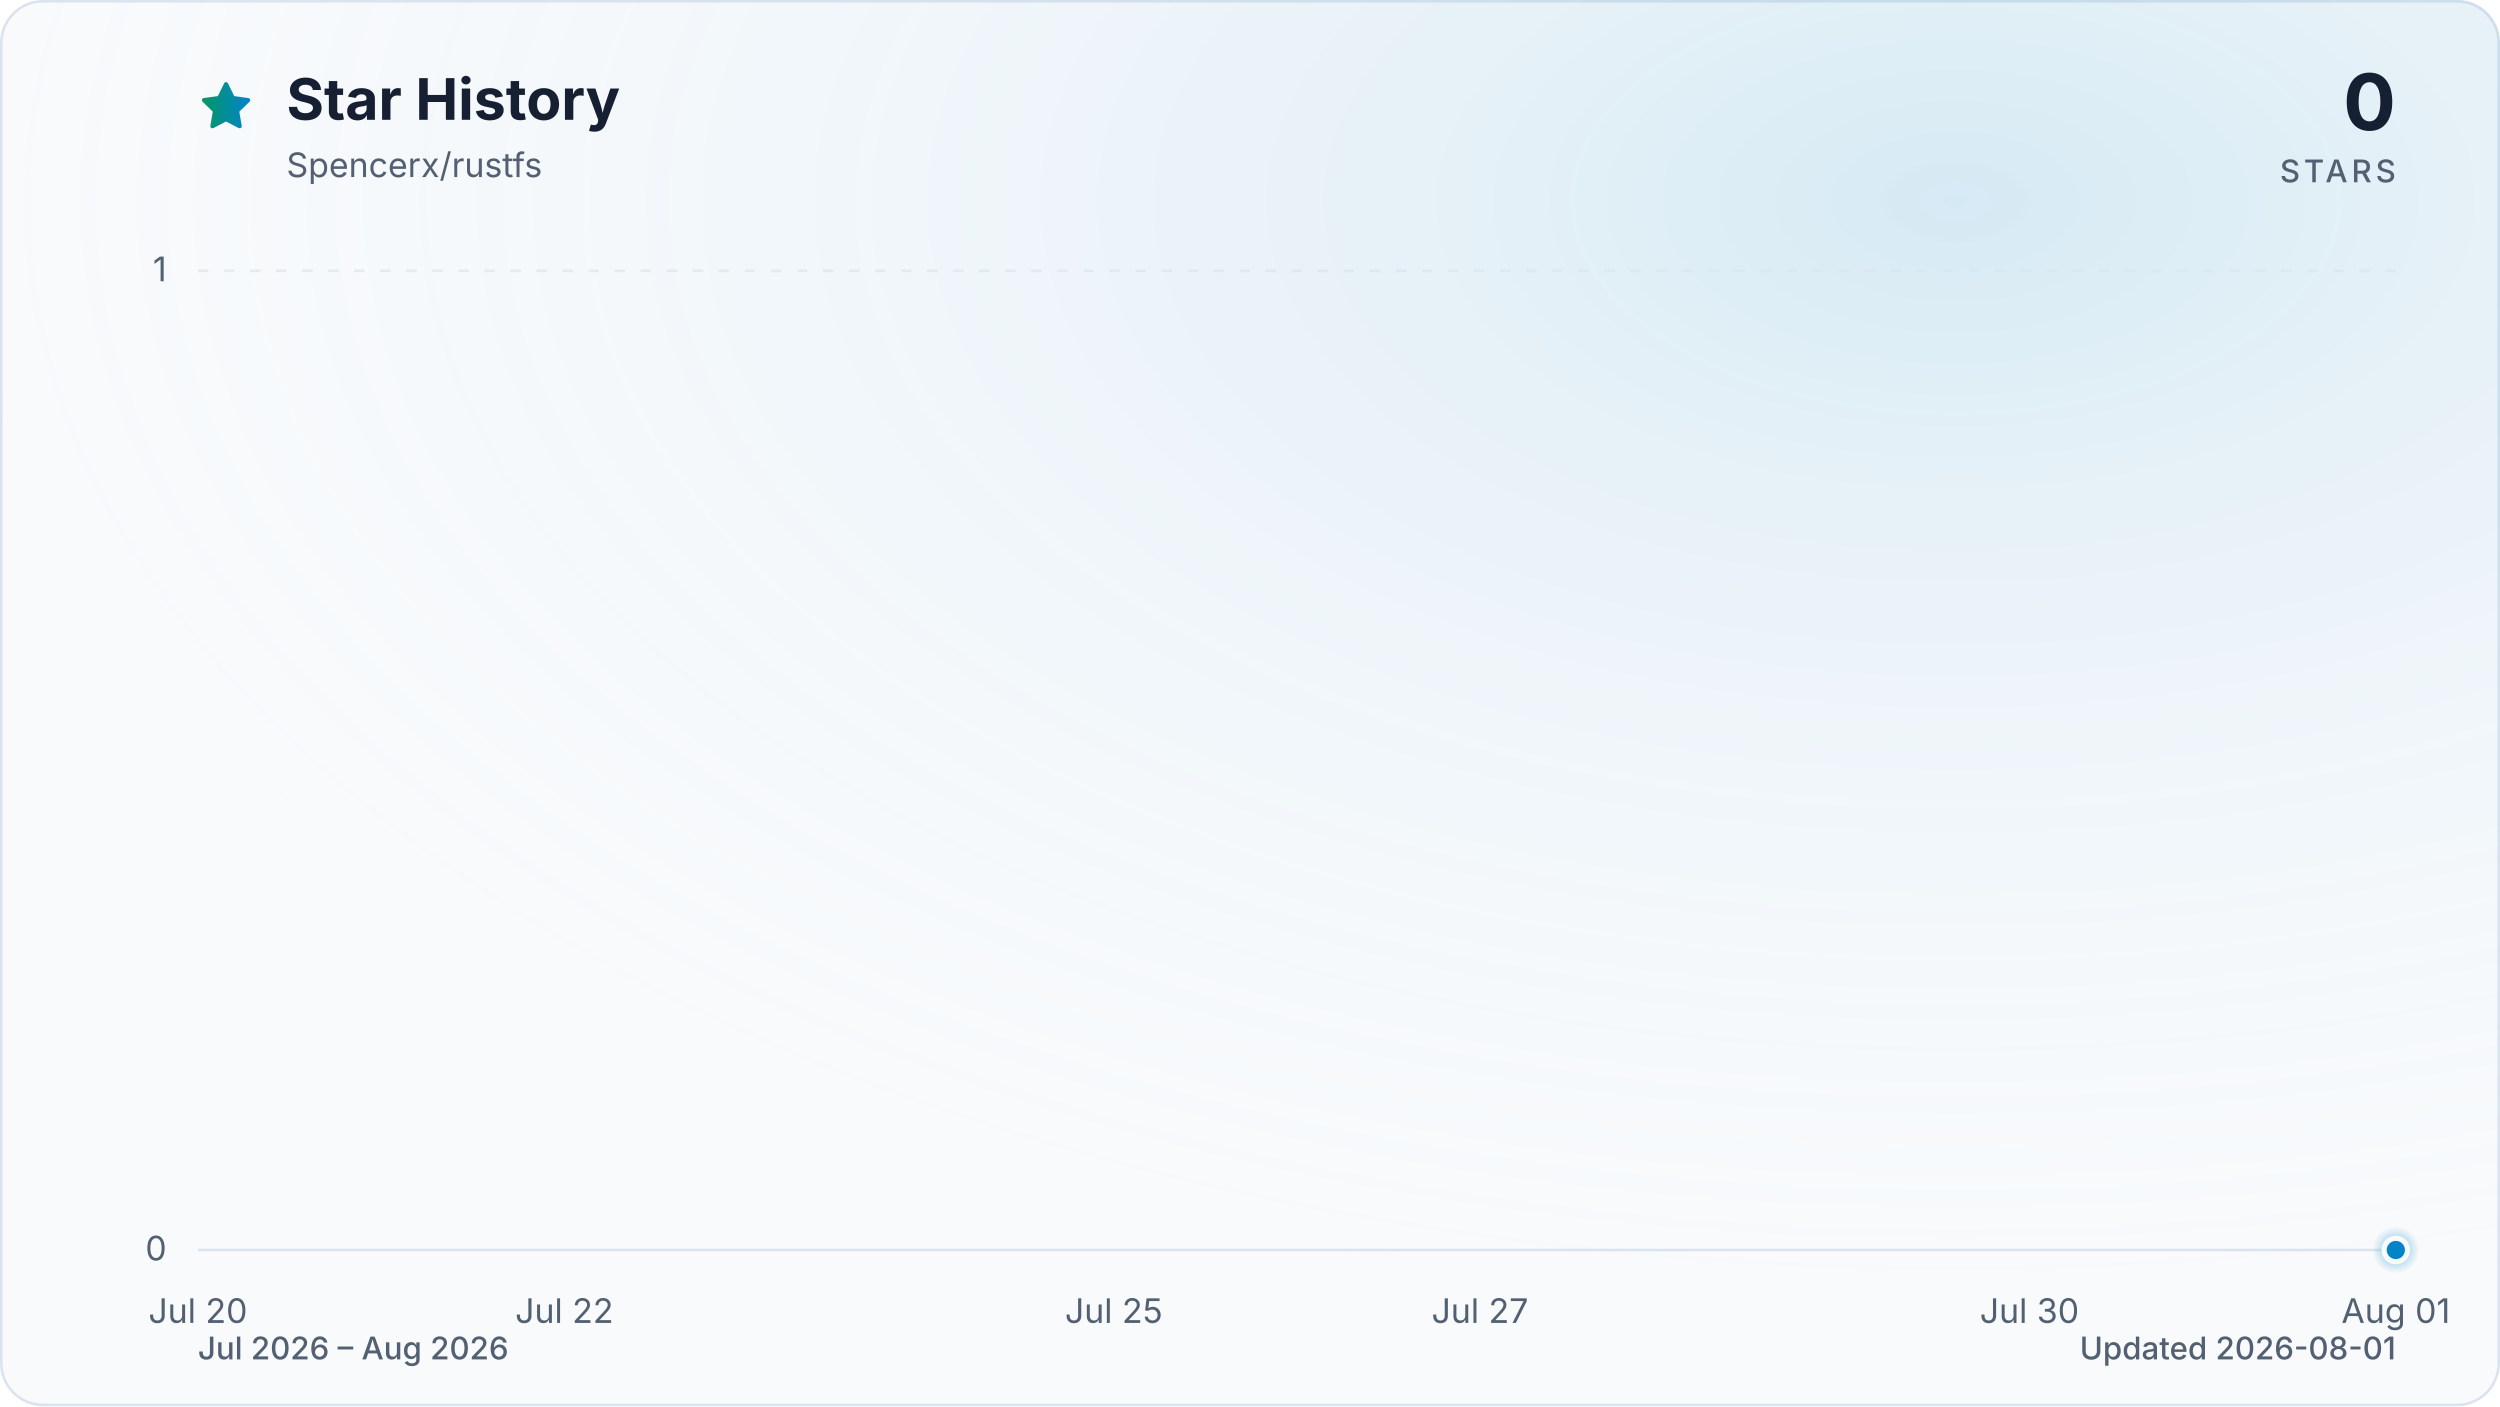
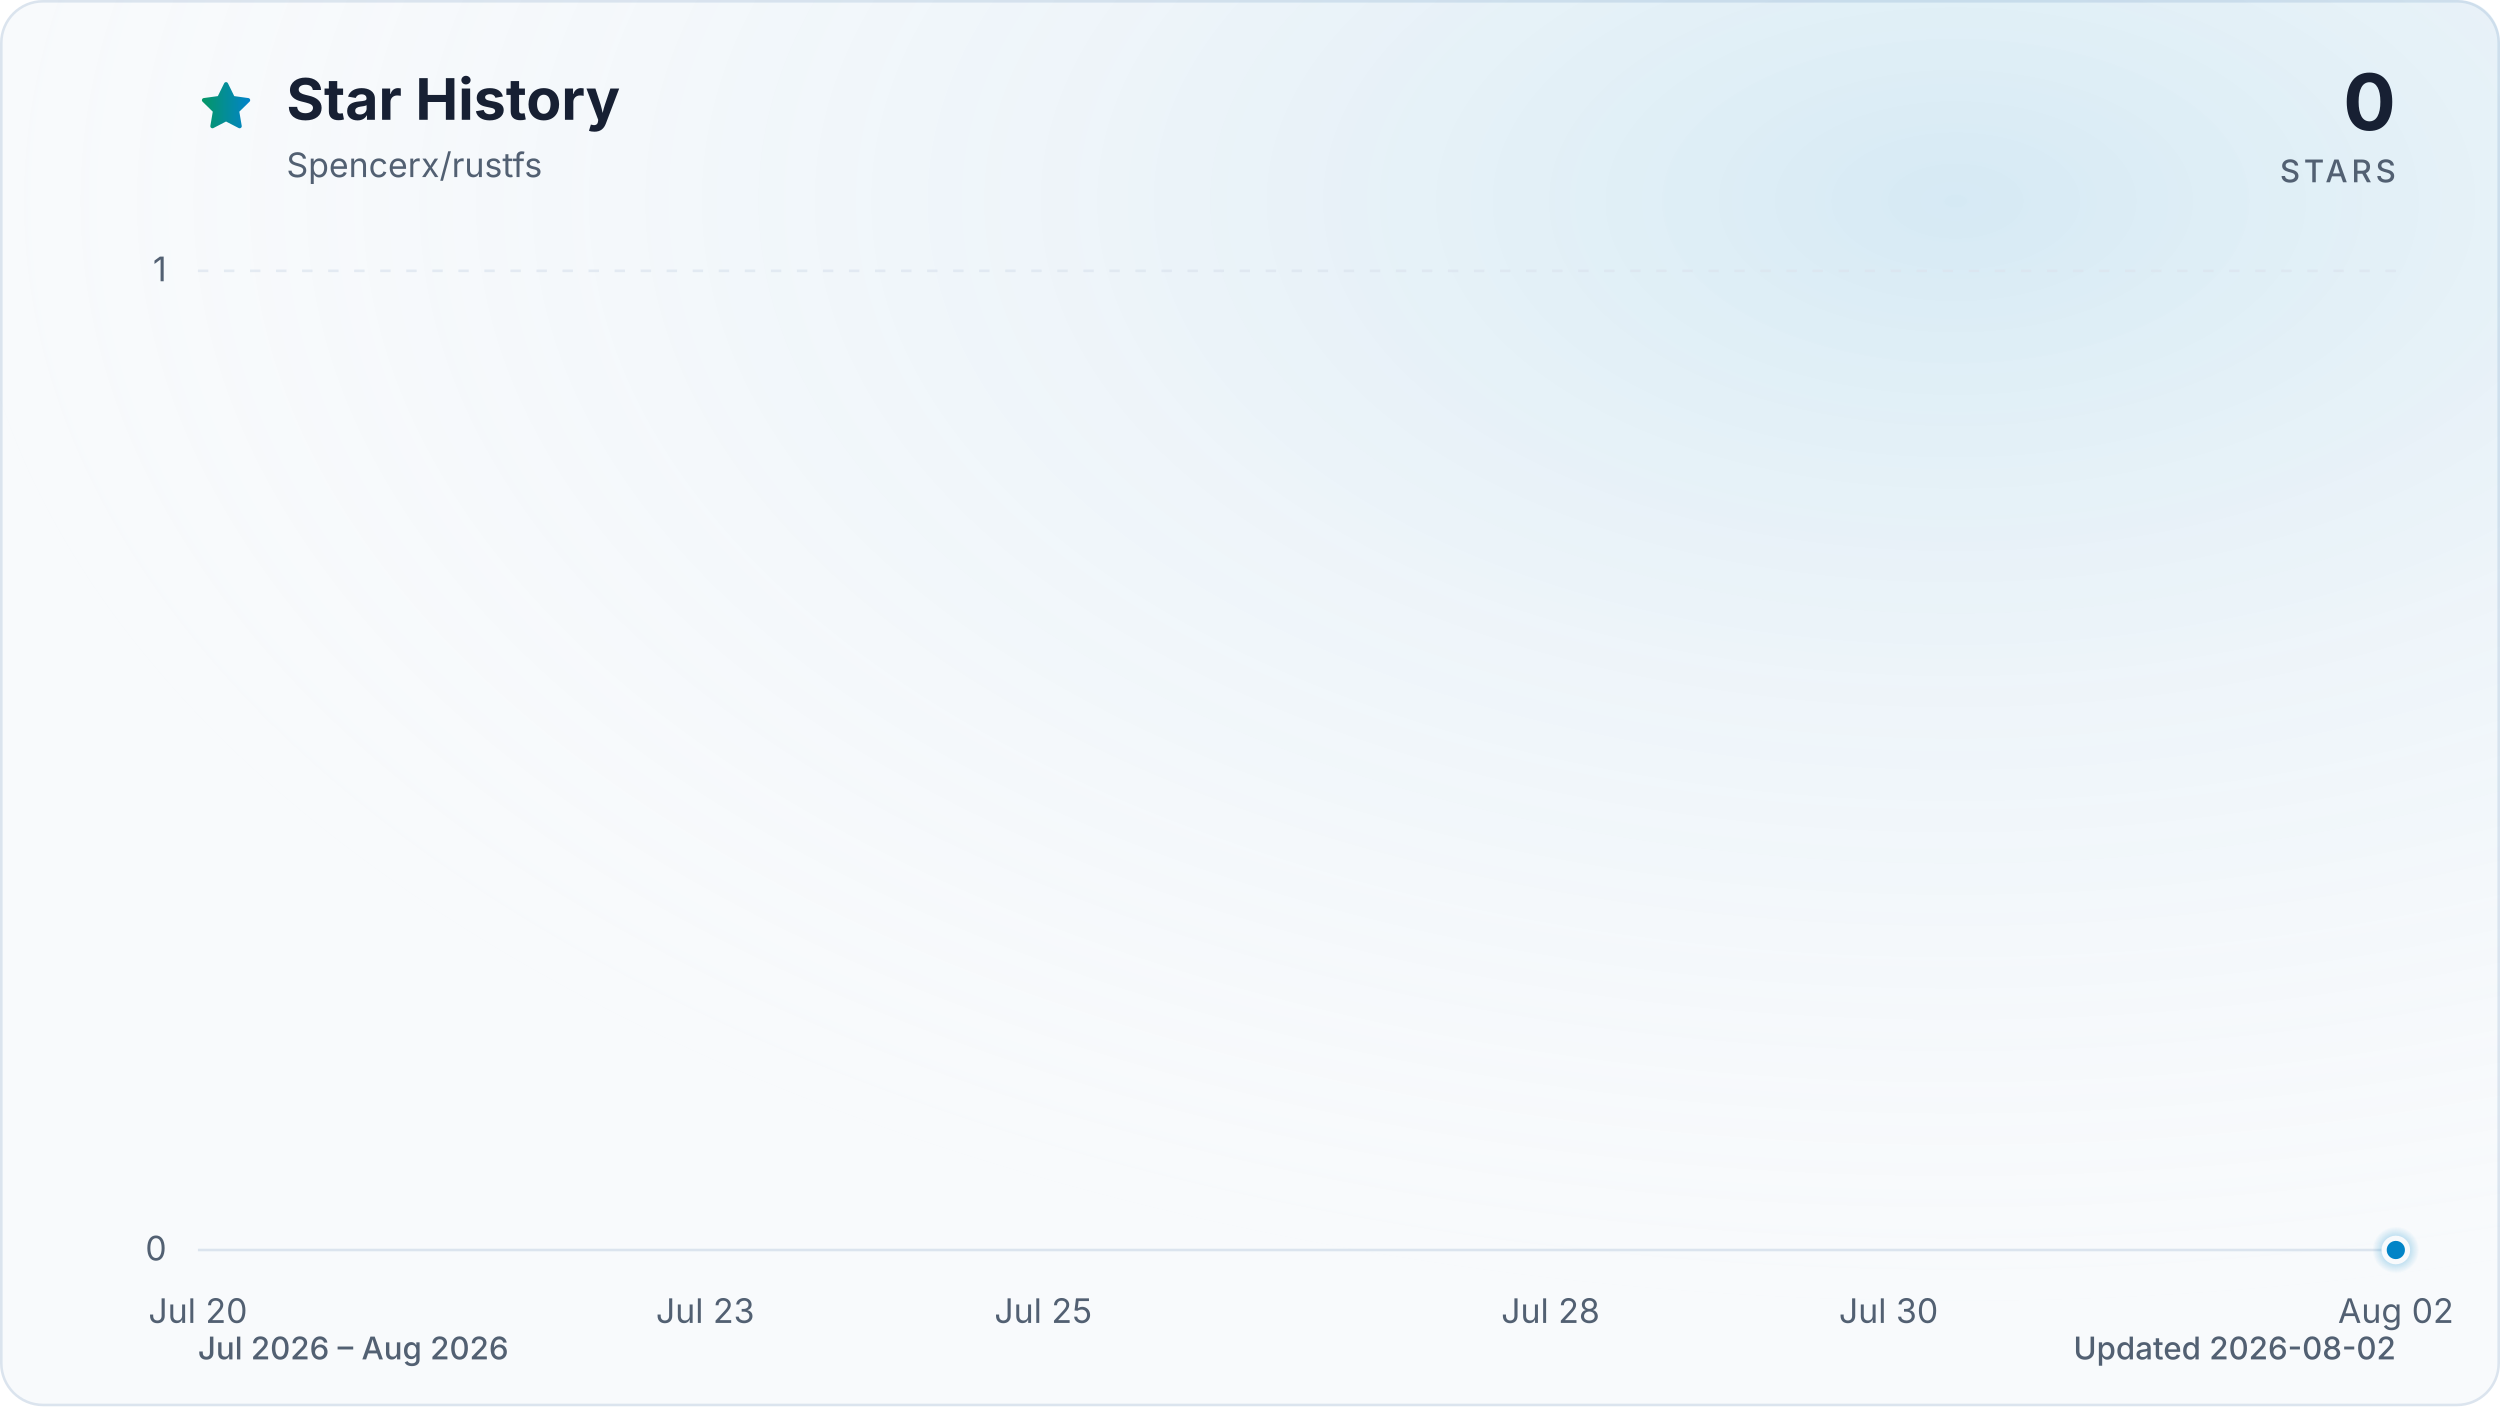
<svg xmlns="http://www.w3.org/2000/svg" viewBox="0 0 960 540" role="img" aria-labelledby="title description" data-style="gradient" data-variant="glow" data-animated="true">
  <defs>
    <linearGradient id="trend" x1="0" y1="0" x2="1" y2="0">
      <stop offset="0%" stop-color="#059669" />
      <stop offset="100%" stop-color="#0284c7" />
    </linearGradient>
    <linearGradient id="area" x1="0" y1="0" x2="0" y2="1">
      <stop offset="0%" stop-color="#059669" stop-opacity="0.30" />
      <stop offset="55%" stop-color="#0284c7" stop-opacity="0.10" />
      <stop offset="100%" stop-color="#0284c7" stop-opacity="0.01" />
    </linearGradient>
    <radialGradient id="marker-halo" cx="50%" cy="50%" r="50%">
      <stop offset="0%" stop-color="#0284c7" stop-opacity="0.55" />
      <stop offset="100%" stop-color="#0284c7" stop-opacity="0" />
    </radialGradient>
    <radialGradient id="surface-glow" cx="78%" cy="14%" r="80%">
      <stop offset="0%" stop-color="#0284c7" stop-opacity="0.14" />
      <stop offset="100%" stop-color="#f8fafc" stop-opacity="0" />
    </radialGradient>
    <filter id="trend-glow" x="-20%" y="-20%" width="140%" height="140%">
      <feGaussianBlur stdDeviation="7" />
    </filter>
  </defs>
  <style>
.trend-enter{transform-box:fill-box;transform-origin:center;animation:trend-enter 520ms cubic-bezier(0.16,1,0.3,1)}
.marker-enter{transform-box:fill-box;transform-origin:center;animation:marker-enter 320ms cubic-bezier(0.16,1,0.3,1) 200ms both}
.marker-pulse{transform-box:fill-box;transform-origin:center;animation:marker-pulse 2.6s ease-out infinite}
@keyframes trend-enter{from{opacity:.35;transform:translateY(10px)}to{opacity:1;transform:translateY(0)}}
@keyframes marker-enter{from{opacity:0;transform:scale(.4)}to{opacity:1;transform:scale(1)}}
@keyframes marker-pulse{0%{opacity:.5;transform:scale(.7)}70%,100%{opacity:0;transform:scale(2.1)}}
@media (prefers-reduced-motion:reduce){.trend-enter,.marker-enter,.marker-pulse{animation:none!important}}
@media (prefers-reduced-motion:reduce){.marker-pulse{opacity:0}}
</style>
  <rect x="0.5" y="0.5" width="959" height="539" fill="#f8fafc" stroke="#dbe4ee" stroke-width="1" rx="16" />
  <rect width="960" height="540" fill="url(#surface-glow)" rx="16" />
  <path d="M12 2.6l2.9 5.9 6.5.9-4.7 4.6 1.1 6.5-5.8-3-5.8 3 1.1-6.5-4.7-4.6 6.5-.9L12 2.6Z" transform="translate(76 30) scale(.9)" fill="url(#trend)" stroke="url(#trend)" stroke-width="1.8" stroke-linejoin="round" aria-hidden="true" />
  <text x="110" y="46" fill="#172033" font-family="ui-sans-serif, system-ui, -apple-system, BlinkMacSystemFont, 'Segoe UI', sans-serif" font-size="22" font-weight="700">Star History</text>
  <text x="110" y="68" fill="#526072" font-family="ui-sans-serif, system-ui, -apple-system, BlinkMacSystemFont, 'Segoe UI', sans-serif" font-size="13">Spencerx/rustfs</text>
  <text x="920" y="50" fill="#172033" font-family="ui-sans-serif, system-ui, -apple-system, BlinkMacSystemFont, 'Segoe UI', sans-serif" font-size="30" font-weight="700" text-anchor="end">0</text>
  <text x="920" y="70" fill="#526072" font-family="ui-sans-serif, system-ui, -apple-system, BlinkMacSystemFont, 'Segoe UI', sans-serif" font-size="12" font-weight="500" letter-spacing="1.5" text-anchor="end">STARS</text>
  <line x1="76" y1="480.0" x2="920" y2="480.0" stroke="#dbe4ee" stroke-width="1" stroke-dasharray="0" opacity="1" />
  <text x="64" y="484.0" fill="#526072" font-family="ui-sans-serif, system-ui, -apple-system, BlinkMacSystemFont, 'Segoe UI', sans-serif" font-size="13" text-anchor="end">0</text>
  <line x1="76" y1="104.0" x2="920" y2="104.0" stroke="#dbe4ee" stroke-width="1" stroke-dasharray="4 6" opacity="0.7" />
  <text x="64" y="108.0" fill="#526072" font-family="ui-sans-serif, system-ui, -apple-system, BlinkMacSystemFont, 'Segoe UI', sans-serif" font-size="13" text-anchor="end">1</text>
  <text x="76.0" y="508" fill="#526072" font-family="ui-sans-serif, system-ui, -apple-system, BlinkMacSystemFont, 'Segoe UI', sans-serif" font-size="13" text-anchor="middle">Jul 20</text>
-   <text x="216.7" y="508" fill="#526072" font-family="ui-sans-serif, system-ui, -apple-system, BlinkMacSystemFont, 'Segoe UI', sans-serif" font-size="13" text-anchor="middle">Jul 22</text>
-   <text x="427.7" y="508" fill="#526072" font-family="ui-sans-serif, system-ui, -apple-system, BlinkMacSystemFont, 'Segoe UI', sans-serif" font-size="13" text-anchor="middle">Jul 25</text>
-   <text x="568.3" y="508" fill="#526072" font-family="ui-sans-serif, system-ui, -apple-system, BlinkMacSystemFont, 'Segoe UI', sans-serif" font-size="13" text-anchor="middle">Jul 27</text>
-   <text x="779.3" y="508" fill="#526072" font-family="ui-sans-serif, system-ui, -apple-system, BlinkMacSystemFont, 'Segoe UI', sans-serif" font-size="13" text-anchor="middle">Jul 30</text>
-   <text x="920.0" y="508" fill="#526072" font-family="ui-sans-serif, system-ui, -apple-system, BlinkMacSystemFont, 'Segoe UI', sans-serif" font-size="13" text-anchor="middle">Aug 01</text>
+   <text x="270.8" y="508" fill="#526072" font-family="ui-sans-serif, system-ui, -apple-system, BlinkMacSystemFont, 'Segoe UI', sans-serif" font-size="13" text-anchor="middle">Jul 23</text>
+   <text x="400.6" y="508" fill="#526072" font-family="ui-sans-serif, system-ui, -apple-system, BlinkMacSystemFont, 'Segoe UI', sans-serif" font-size="13" text-anchor="middle">Jul 25</text>
+   <text x="595.4" y="508" fill="#526072" font-family="ui-sans-serif, system-ui, -apple-system, BlinkMacSystemFont, 'Segoe UI', sans-serif" font-size="13" text-anchor="middle">Jul 28</text>
+   <text x="725.2" y="508" fill="#526072" font-family="ui-sans-serif, system-ui, -apple-system, BlinkMacSystemFont, 'Segoe UI', sans-serif" font-size="13" text-anchor="middle">Jul 30</text>
+   <text x="920.0" y="508" fill="#526072" font-family="ui-sans-serif, system-ui, -apple-system, BlinkMacSystemFont, 'Segoe UI', sans-serif" font-size="13" text-anchor="middle">Aug 02</text>
  <g class="trend-enter">
-     <path d="M 76.0 480.0 C 169.8 480.0, 263.6 480.0, 357.3 480.0 C 427.7 480.0, 498.0 480.0, 568.3 480.0 C 638.7 480.0, 709.0 480.0, 779.3 480.0 C 826.2 480.0, 873.1 480.0, 920.0 480.0 L 920.0 480.0 L 76.0 480.0 Z" fill="url(#area)" />
-     <path d="M 76.0 480.0 C 169.8 480.0, 263.6 480.0, 357.3 480.0 C 427.7 480.0, 498.0 480.0, 568.3 480.0 C 638.7 480.0, 709.0 480.0, 779.3 480.0 C 826.2 480.0, 873.1 480.0, 920.0 480.0" fill="none" stroke="url(#trend)" stroke-width="12" stroke-linecap="round" stroke-linejoin="round" opacity="0.16" filter="url(#trend-glow)" />
-     <path d="M 76.0 480.0 C 169.8 480.0, 263.6 480.0, 357.3 480.0 C 427.7 480.0, 498.0 480.0, 568.3 480.0 C 638.7 480.0, 709.0 480.0, 779.3 480.0 C 826.2 480.0, 873.1 480.0, 920.0 480.0" fill="none" stroke="url(#trend)" stroke-width="3" stroke-linecap="round" stroke-linejoin="round" />
+     <path d="M 76.0 480.0 C 162.6 480.0, 249.1 480.0, 335.7 480.0 C 400.6 480.0, 465.5 480.0, 530.5 480.0 C 595.4 480.0, 660.3 480.0, 725.2 480.0 C 768.5 480.0, 811.8 480.0, 855.1 480.0 C 876.7 480.0, 898.4 480.0, 920.0 480.0 L 920.0 480.0 L 76.0 480.0 Z" fill="url(#area)" />
+     <path d="M 76.0 480.0 C 162.6 480.0, 249.1 480.0, 335.7 480.0 C 400.6 480.0, 465.5 480.0, 530.5 480.0 C 595.4 480.0, 660.3 480.0, 725.2 480.0 C 768.5 480.0, 811.8 480.0, 855.1 480.0 C 876.7 480.0, 898.4 480.0, 920.0 480.0" fill="none" stroke="url(#trend)" stroke-width="12" stroke-linecap="round" stroke-linejoin="round" opacity="0.16" filter="url(#trend-glow)" />
+     <path d="M 76.0 480.0 C 162.6 480.0, 249.1 480.0, 335.7 480.0 C 400.6 480.0, 465.5 480.0, 530.5 480.0 C 595.4 480.0, 660.3 480.0, 725.2 480.0 C 768.5 480.0, 811.8 480.0, 855.1 480.0 C 876.7 480.0, 898.4 480.0, 920.0 480.0" fill="none" stroke="url(#trend)" stroke-width="3" stroke-linecap="round" stroke-linejoin="round" />
  </g>
  <g class="marker-enter">
    <circle class="marker-pulse" cx="920.0" cy="480.0" r="9" fill="url(#marker-halo)" />
    <circle cx="920.0" cy="480.0" r="4.5" fill="#0284c7" stroke="#f8fafc" stroke-width="2" />
  </g>
  <text x="76" y="522" fill="#526072" font-family="ui-sans-serif, system-ui, -apple-system, BlinkMacSystemFont, 'Segoe UI', sans-serif" font-size="12" font-weight="500">Jul 2026 – Aug 2026</text>
-   <text x="920" y="522" fill="#526072" font-family="ui-sans-serif, system-ui, -apple-system, BlinkMacSystemFont, 'Segoe UI', sans-serif" font-size="12" font-weight="500" text-anchor="end">Updated 2026-08-01</text>
+   <text x="920" y="522" fill="#526072" font-family="ui-sans-serif, system-ui, -apple-system, BlinkMacSystemFont, 'Segoe UI', sans-serif" font-size="12" font-weight="500" text-anchor="end">Updated 2026-08-02</text>
</svg>
